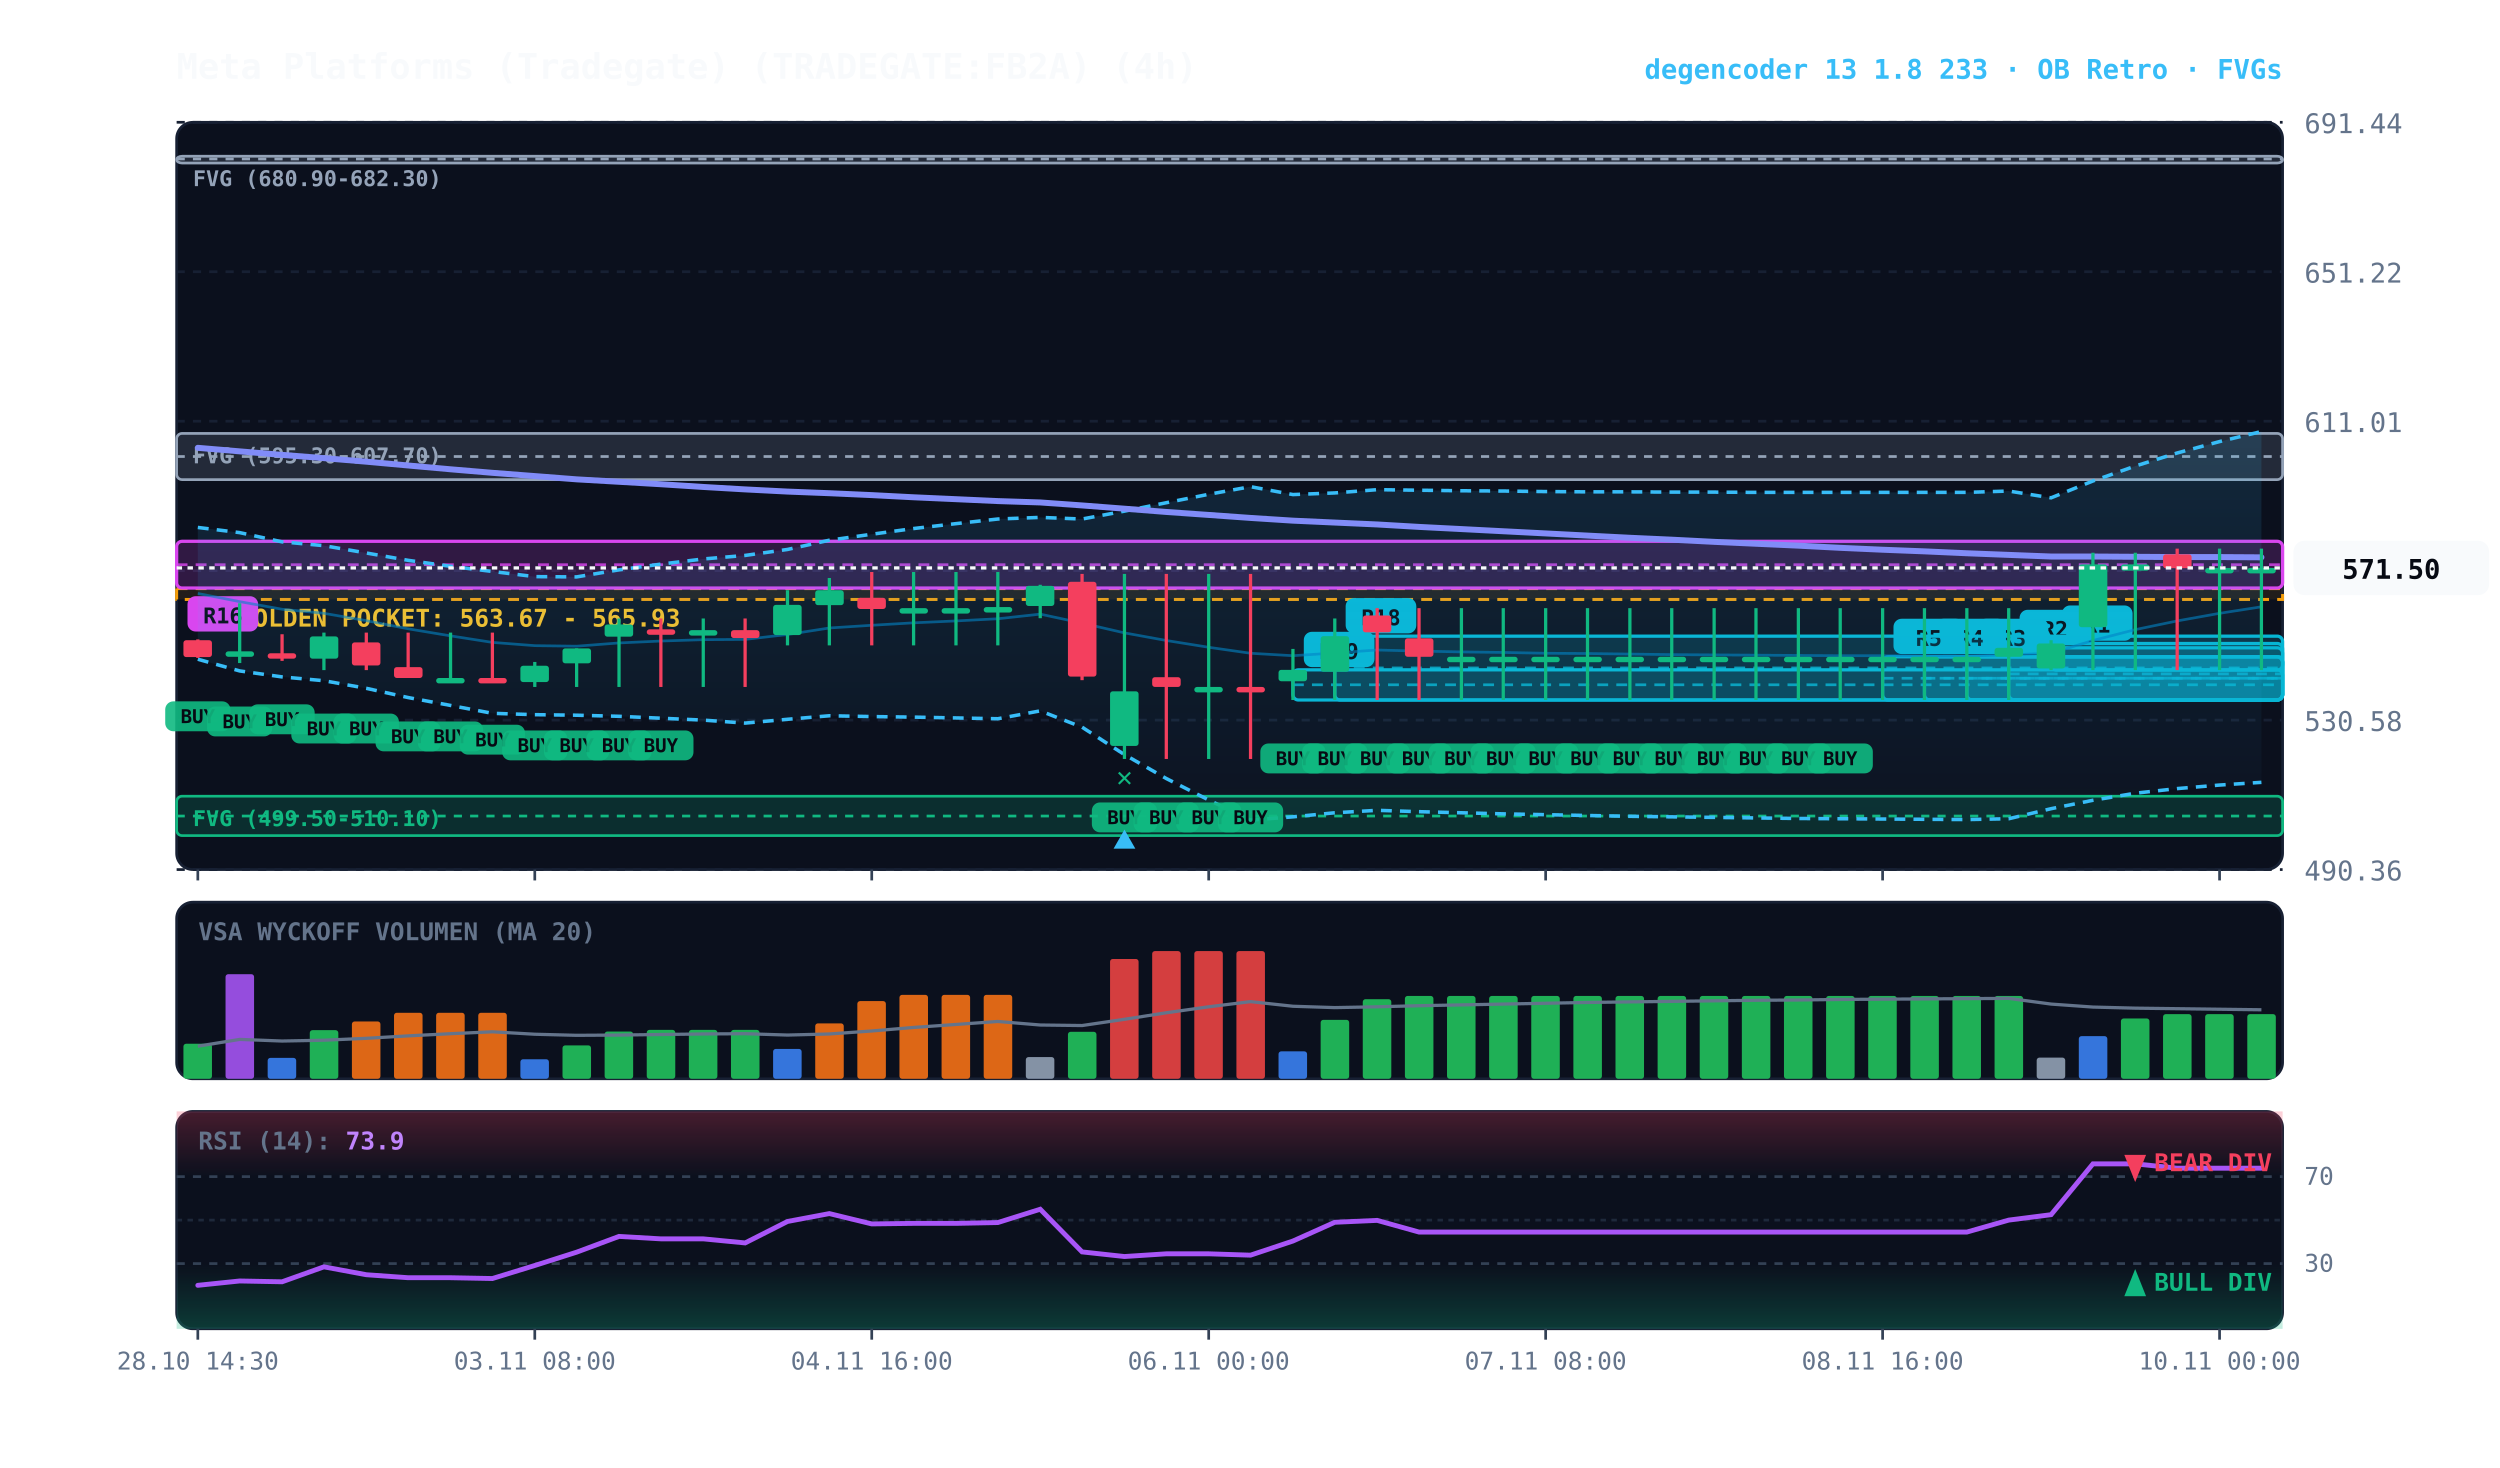
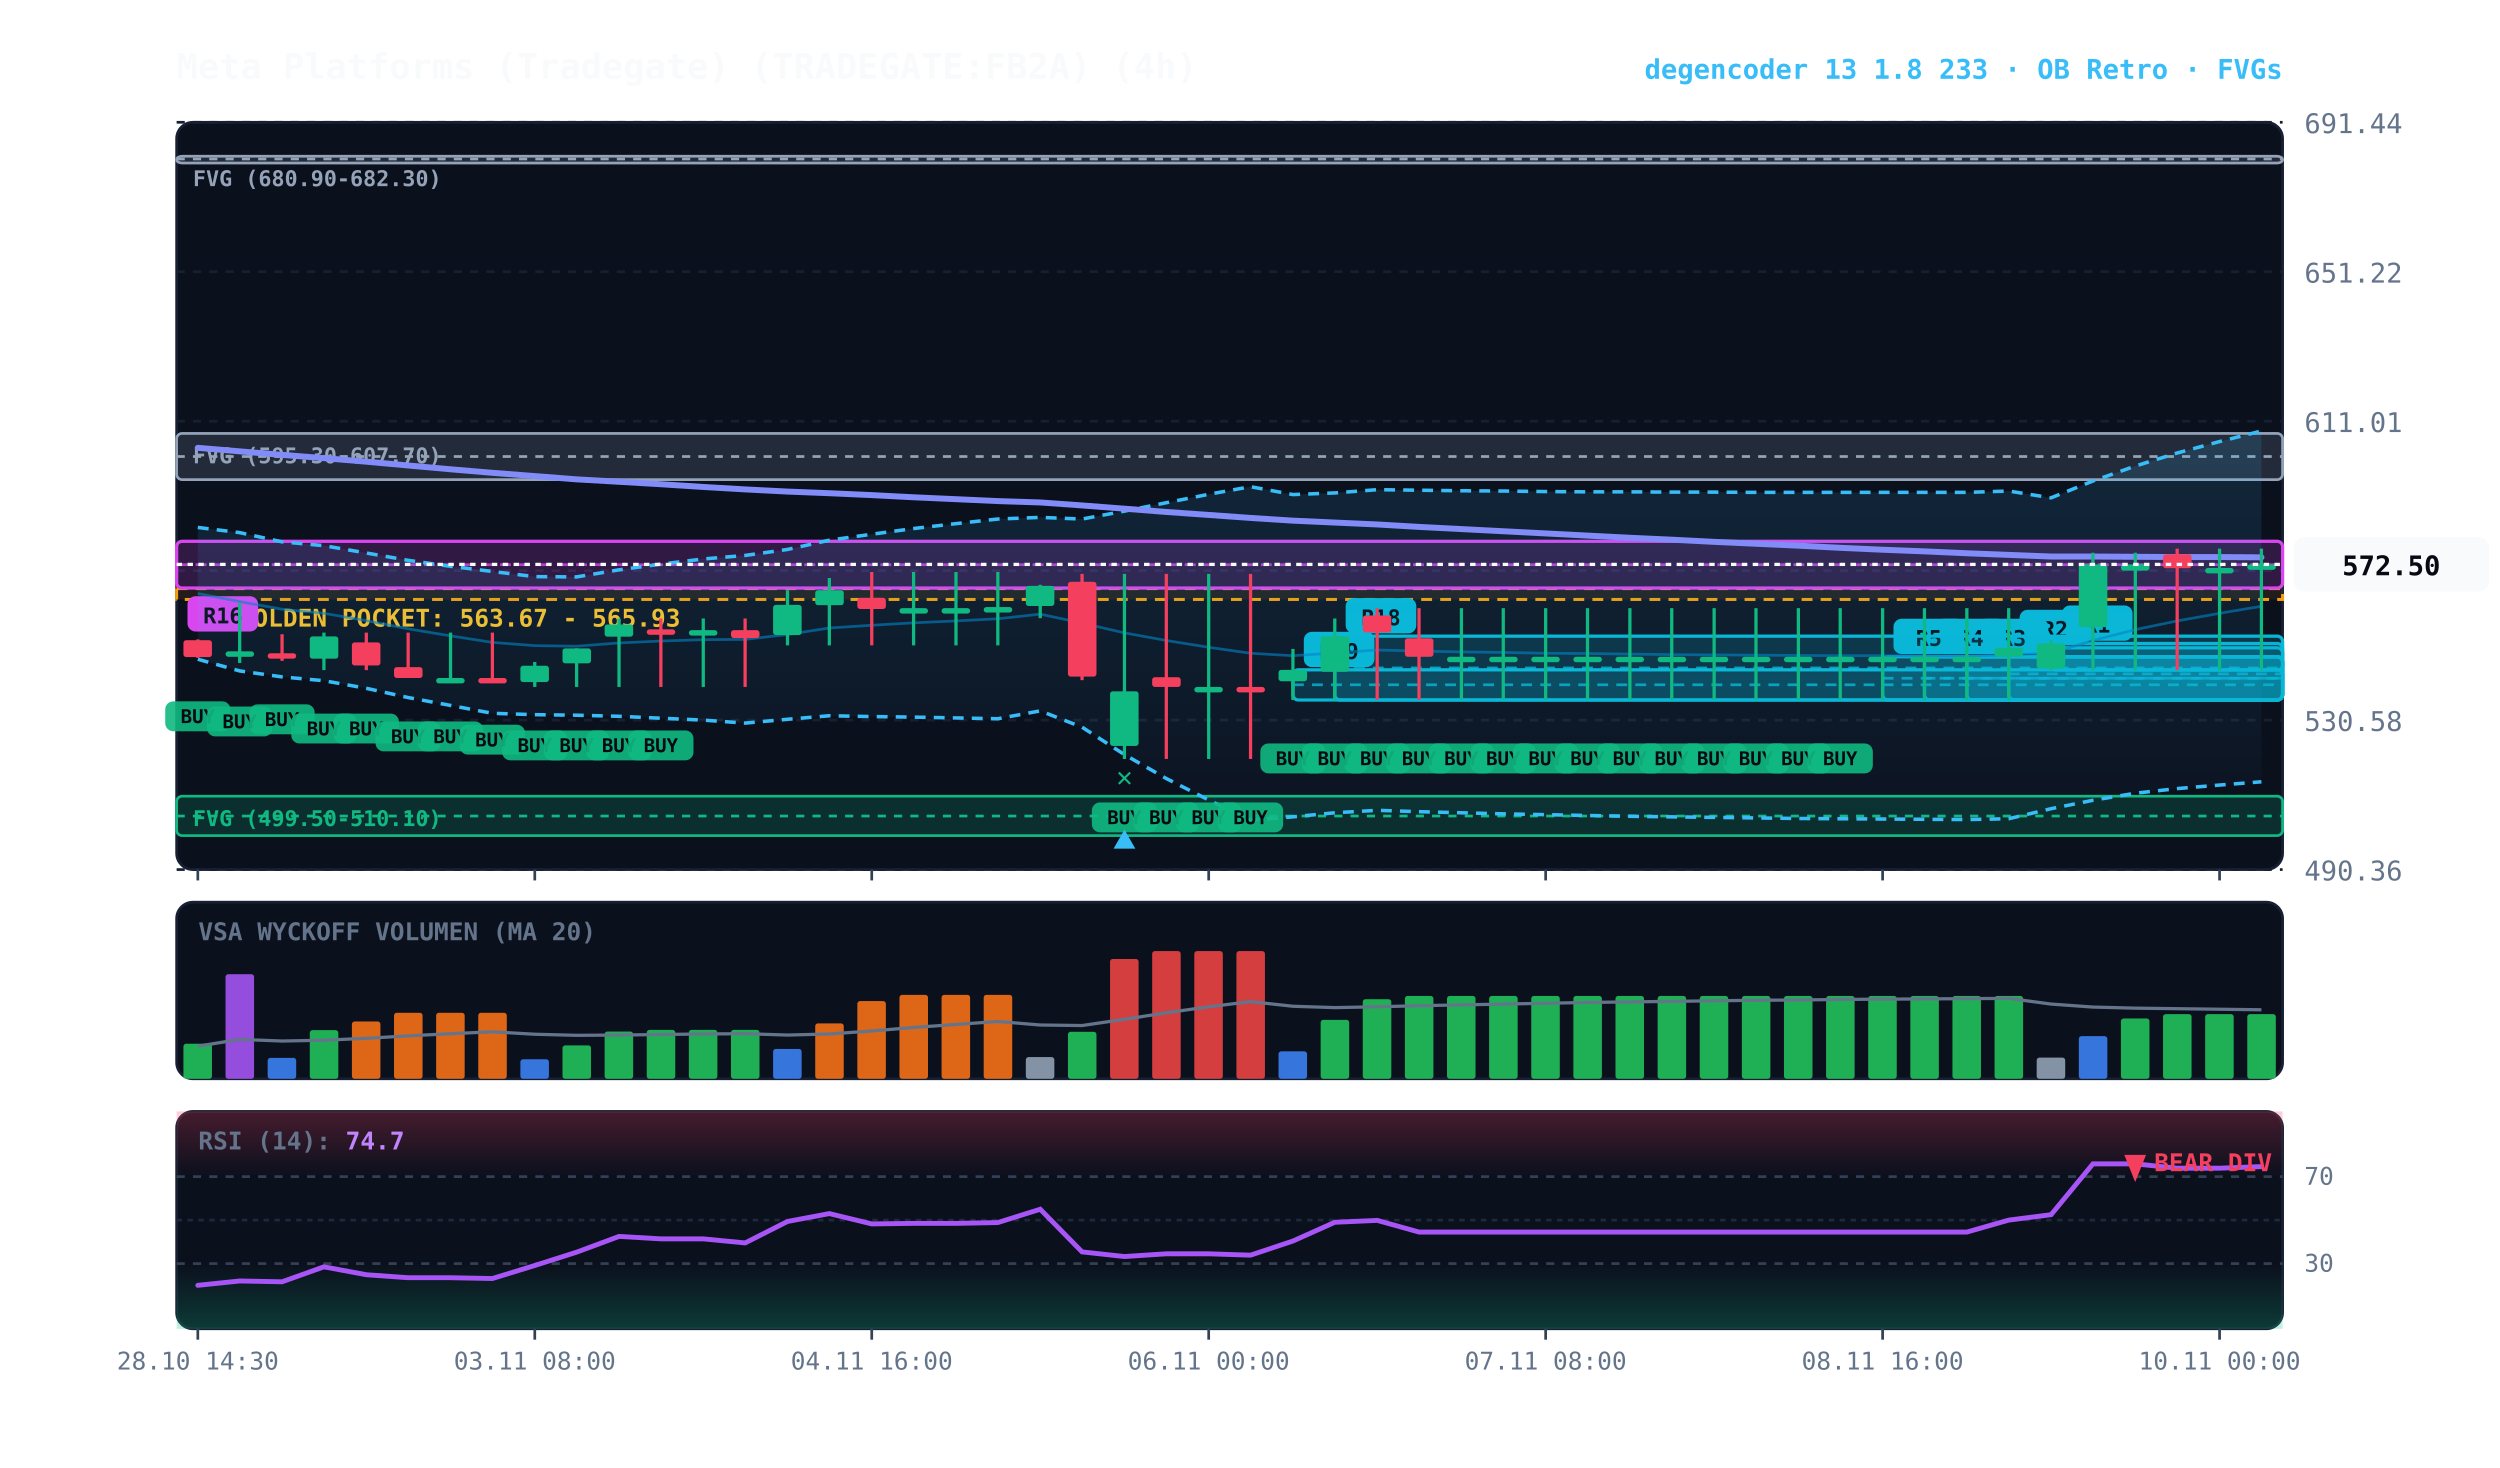
<svg xmlns="http://www.w3.org/2000/svg" viewBox="0 0 920 540" width="100%" height="100%" style="background:#070a13; font-family:'JetBrains Mono', monospace;">
  <defs>
    <linearGradient id="cloud-grad" x1="0%" y1="0%" x2="0%" y2="100%">
      <stop offset="0%" stop-color="#38bdf8" stop-opacity="0.14" />
      <stop offset="100%" stop-color="#38bdf8" stop-opacity="0.02" />
    </linearGradient>
    <linearGradient id="rsi-overbought" x1="0%" y1="0%" x2="0%" y2="100%">
      <stop offset="0%" stop-color="#f43f5e" stop-opacity="0.25" />
      <stop offset="100%" stop-color="#f43f5e" stop-opacity="0.0" />
    </linearGradient>
    <linearGradient id="rsi-oversold" x1="0%" y1="0%" x2="0%" y2="100%">
      <stop offset="0%" stop-color="#10b981" stop-opacity="0.0" />
      <stop offset="100%" stop-color="#10b981" stop-opacity="0.25" />
    </linearGradient>
  </defs>
  <rect x="65" y="45" width="775" height="275" fill="#0b101d" rx="6" stroke="#172033" stroke-width="1" />
  <rect x="65" y="332" width="775" height="65" fill="#0b101d" rx="6" stroke="#172033" stroke-width="1" />
  <rect x="65" y="409" width="775" height="80" fill="#0b101d" rx="6" stroke="#172033" stroke-width="1" />
  <line x1="65" y1="320.0" x2="840" y2="320.0" stroke="#172033" stroke-dasharray="3,3" stroke-width="1" />
  <text x="848" y="324.0" fill="#64748b" font-size="10" text-anchor="start">490.36</text>
  <line x1="65" y1="265.0" x2="840" y2="265.0" stroke="#172033" stroke-dasharray="3,3" stroke-width="1" />
  <text x="848" y="269.0" fill="#64748b" font-size="10" text-anchor="start">530.58</text>
  <line x1="65" y1="210.0" x2="840" y2="210.0" stroke="#172033" stroke-dasharray="3,3" stroke-width="1" />
  <text x="848" y="214.0" fill="#64748b" font-size="10" text-anchor="start">570.79</text>
  <line x1="65" y1="155.0" x2="840" y2="155.0" stroke="#172033" stroke-dasharray="3,3" stroke-width="1" />
  <text x="848" y="159.0" fill="#64748b" font-size="10" text-anchor="start">611.01</text>
  <line x1="65" y1="100.0" x2="840" y2="100.0" stroke="#172033" stroke-dasharray="3,3" stroke-width="1" />
  <text x="848" y="104.0" fill="#64748b" font-size="10" text-anchor="start">651.22</text>
  <line x1="65" y1="45.0" x2="840" y2="45.0" stroke="#172033" stroke-dasharray="3,3" stroke-width="1" />
  <text x="848" y="49.0" fill="#64748b" font-size="10" text-anchor="start">691.44</text>
  <rect x="65" y="216.6" width="775" height="4.0" fill="rgba(245, 158, 11, 0.10)" stroke="#f59e0b" stroke-dasharray="4,3" stroke-width="1.1" />
  <text x="77" y="230.6" fill="#fbbf24" font-size="9" font-weight="bold">★ GOLDEN POCKET: 563.67 - 565.93</text>
  <rect x="65.0" y="159.5" width="775.0" height="17.0" fill="rgba(148, 163, 184, 0.18)" stroke="#94a3b8" stroke-width="1" rx="2" />
  <line x1="65.0" y1="168.0" x2="840" y2="168.0" stroke="#94a3b8" stroke-dasharray="3,3" stroke-width="1" />
  <text x="71.0" y="170.5" fill="#94a3b8" font-size="8" font-weight="bold">FVG (595.30-607.70)</text>
  <rect x="65.0" y="57.5" width="775.0" height="2.5" fill="rgba(148, 163, 184, 0.18)" stroke="#94a3b8" stroke-width="1" rx="2" />
  <line x1="65.0" y1="58.5" x2="840" y2="58.5" stroke="#94a3b8" stroke-dasharray="3,3" stroke-width="1" />
  <text x="71.0" y="68.5" fill="#94a3b8" font-size="8" font-weight="bold">FVG (680.90-682.30)</text>
  <rect x="65.0" y="293.0" width="775.0" height="14.5" fill="rgba(16, 185, 129, 0.18)" stroke="#10b981" stroke-width="1" rx="2" />
  <line x1="65.0" y1="300.3" x2="840" y2="300.3" stroke="#10b981" stroke-dasharray="3,3" stroke-width="1" />
  <text x="71.0" y="304.0" fill="#10b981" font-size="8" font-weight="bold">FVG (499.50-510.10)</text>
  <rect x="754.8" y="236.8" width="85.2" height="9.8" fill="rgba(6, 182, 212, 0.18)" stroke="#06b6d4" stroke-width="1.2" rx="2" />
  <line x1="754.8" y1="241.7" x2="840" y2="241.7" stroke="#06b6d4" stroke-dasharray="4,3" stroke-width="1.0" opacity="0.8" />
  <rect x="758.8" y="222.8" width="26" height="13" fill="#06b6d4" rx="3" />
  <text x="771.8" y="232.8" fill="#070a13" font-size="8" font-weight="bold" text-anchor="middle">R1</text>
  <rect x="739.2" y="238.4" width="100.8" height="19.1" fill="rgba(6, 182, 212, 0.18)" stroke="#06b6d4" stroke-width="1.2" rx="2" />
  <line x1="739.2" y1="248.0" x2="840" y2="248.0" stroke="#06b6d4" stroke-dasharray="4,3" stroke-width="1.0" opacity="0.8" />
  <rect x="743.2" y="224.4" width="26" height="13" fill="#06b6d4" rx="3" />
  <text x="756.2" y="234.4" fill="#070a13" font-size="8" font-weight="bold" text-anchor="middle">R2</text>
  <rect x="723.8" y="241.7" width="116.2" height="15.9" fill="rgba(6, 182, 212, 0.18)" stroke="#06b6d4" stroke-width="1.2" rx="2" />
  <line x1="723.8" y1="249.6" x2="840" y2="249.6" stroke="#06b6d4" stroke-dasharray="4,3" stroke-width="1.0" opacity="0.8" />
  <rect x="727.8" y="227.7" width="26" height="13" fill="#06b6d4" rx="3" />
  <text x="740.8" y="237.7" fill="#070a13" font-size="8" font-weight="bold" text-anchor="middle">R3</text>
  <rect x="708.2" y="241.7" width="131.8" height="15.9" fill="rgba(6, 182, 212, 0.18)" stroke="#06b6d4" stroke-width="1.2" rx="2" />
  <line x1="708.2" y1="249.6" x2="840" y2="249.6" stroke="#06b6d4" stroke-dasharray="4,3" stroke-width="1.0" opacity="0.8" />
  <rect x="712.2" y="227.7" width="26" height="13" fill="#06b6d4" rx="3" />
  <text x="725.2" y="237.7" fill="#070a13" font-size="8" font-weight="bold" text-anchor="middle">R4</text>
  <rect x="692.8" y="241.7" width="147.2" height="15.9" fill="rgba(6, 182, 212, 0.18)" stroke="#06b6d4" stroke-width="1.2" rx="2" />
  <line x1="692.8" y1="249.6" x2="840" y2="249.6" stroke="#06b6d4" stroke-dasharray="4,3" stroke-width="1.0" opacity="0.8" />
  <rect x="696.8" y="227.7" width="26" height="13" fill="#06b6d4" rx="3" />
  <text x="709.8" y="237.7" fill="#070a13" font-size="8" font-weight="bold" text-anchor="middle">R5</text>
  <rect x="491.2" y="234.1" width="348.8" height="23.5" fill="rgba(6, 182, 212, 0.18)" stroke="#06b6d4" stroke-width="1.2" rx="2" />
  <line x1="491.2" y1="245.8" x2="840" y2="245.8" stroke="#06b6d4" stroke-dasharray="4,3" stroke-width="1.0" opacity="0.8" />
  <rect x="495.2" y="220.1" width="26" height="13" fill="#06b6d4" rx="3" />
  <text x="508.2" y="230.1" fill="#070a13" font-size="8" font-weight="bold" text-anchor="middle">R18</text>
  <rect x="475.8" y="246.5" width="364.2" height="11.1" fill="rgba(6, 182, 212, 0.18)" stroke="#06b6d4" stroke-width="1.2" rx="2" />
  <line x1="475.8" y1="252.0" x2="840" y2="252.0" stroke="#06b6d4" stroke-dasharray="4,3" stroke-width="1.0" opacity="0.8" />
  <rect x="479.8" y="232.5" width="26" height="13" fill="#06b6d4" rx="3" />
  <text x="492.8" y="242.5" fill="#070a13" font-size="8" font-weight="bold" text-anchor="middle">R19</text>
  <rect x="65.0" y="199.2" width="775.0" height="17.2" fill="rgba(217, 70, 239, 0.18)" stroke="#d946ef" stroke-width="1.2" rx="2" />
  <line x1="65.0" y1="207.8" x2="840" y2="207.8" stroke="#d946ef" stroke-dasharray="4,3" stroke-width="1.0" opacity="0.8" />
  <rect x="69.0" y="219.4" width="26" height="13" fill="#d946ef" rx="3" />
  <text x="82.0" y="229.4" fill="#070a13" font-size="8" font-weight="bold" text-anchor="middle">R16</text>
-   <polygon points="72.8,194.1 88.2,196.0 103.8,199.4 119.2,200.8 134.8,203.5 150.2,206.2 165.8,208.4 181.2,210.3 196.8,212.2 212.2,212.3 227.8,209.7 243.2,207.6 258.8,205.7 274.2,204.4 289.8,202.2 305.2,198.8 320.8,196.6 336.2,194.5 351.8,192.7 367.2,191.0 382.8,190.4 398.2,191.0 413.8,188.1 429.2,185.0 444.8,181.9 460.2,179.1 475.8,182.0 491.2,181.4 506.8,180.2 522.2,180.4 537.8,180.6 553.2,180.7 568.8,180.9 584.2,181.0 599.8,181.0 615.2,181.1 630.8,181.1 646.2,181.2 661.8,181.2 677.2,181.2 692.8,181.2 708.2,181.2 723.8,181.2 739.2,180.7 754.8,183.2 770.2,177.0 785.8,171.5 801.2,166.7 816.8,162.5 832.2,158.8 832.2,287.9 816.8,288.9 801.2,290.2 785.8,291.9 770.2,294.5 754.8,297.6 739.2,301.3 723.8,301.6 708.2,301.5 692.8,301.4 677.2,301.3 661.8,301.2 646.2,301.0 630.8,300.8 615.2,300.6 599.8,300.4 584.2,300.1 568.8,299.8 553.2,299.5 537.8,299.1 522.2,298.7 506.8,298.2 491.2,299.1 475.8,300.6 460.2,301.8 444.8,294.4 429.2,286.5 413.8,277.7 398.2,267.6 382.8,261.6 367.2,264.5 351.8,264.2 336.2,263.9 320.8,263.7 305.2,263.4 289.8,264.7 274.2,266.1 258.8,265.0 243.2,264.3 227.8,263.6 212.2,263.2 196.8,263.0 181.2,262.5 165.8,259.6 150.2,256.7 134.8,253.3 119.2,250.5 103.8,249.1 88.2,246.9 72.8,242.6" fill="url(#cloud-grad)" />
-   <polyline points="72.8,194.1 88.2,196.0 103.8,199.4 119.2,200.8 134.8,203.5 150.2,206.2 165.8,208.4 181.2,210.3 196.8,212.2 212.2,212.3 227.8,209.7 243.2,207.6 258.8,205.7 274.2,204.4 289.8,202.2 305.2,198.8 320.8,196.6 336.2,194.5 351.8,192.7 367.2,191.0 382.8,190.4 398.2,191.0 413.8,188.1 429.2,185.0 444.8,181.9 460.2,179.1 475.8,182.0 491.2,181.4 506.8,180.2 522.2,180.4 537.8,180.6 553.2,180.7 568.8,180.9 584.2,181.0 599.8,181.0 615.2,181.1 630.8,181.1 646.2,181.2 661.8,181.2 677.2,181.2 692.8,181.2 708.2,181.2 723.8,181.2 739.2,180.7 754.8,183.2 770.2,177.0 785.8,171.5 801.2,166.7 816.8,162.5 832.2,158.8" fill="none" stroke="#38bdf8" stroke-width="1.3" stroke-dasharray="4,3" />
-   <polyline points="72.8,242.6 88.2,246.9 103.8,249.1 119.2,250.5 134.8,253.3 150.2,256.7 165.8,259.6 181.2,262.5 196.8,263.0 212.2,263.2 227.8,263.6 243.2,264.3 258.8,265.0 274.2,266.1 289.8,264.7 305.2,263.4 320.8,263.7 336.2,263.9 351.8,264.2 367.2,264.5 382.8,261.6 398.2,267.6 413.8,277.7 429.2,286.5 444.8,294.4 460.2,301.8 475.8,300.6 491.2,299.1 506.8,298.2 522.2,298.7 537.8,299.1 553.2,299.5 568.8,299.8 584.2,300.1 599.8,300.4 615.2,300.6 630.8,300.8 646.2,301.0 661.8,301.2 677.2,301.3 692.8,301.4 708.2,301.5 723.8,301.6 739.2,301.3 754.8,297.6 770.2,294.5 785.8,291.9 801.2,290.2 816.8,288.9 832.2,287.9" fill="none" stroke="#38bdf8" stroke-width="1.3" stroke-dasharray="4,3" />
-   <polyline points="72.8,218.4 88.2,221.4 103.8,224.2 119.2,225.7 134.8,228.4 150.2,231.4 165.8,234.0 181.2,236.4 196.8,237.6 212.2,237.8 227.8,236.6 243.2,235.9 258.8,235.4 274.2,235.3 289.8,233.5 305.2,231.1 320.8,230.1 336.2,229.2 351.8,228.5 367.2,227.7 382.8,226.0 398.2,229.3 413.8,232.9 429.2,235.7 444.8,238.2 460.2,240.4 475.8,241.3 491.2,240.3 506.8,239.2 522.2,239.6 537.8,239.9 553.2,240.1 568.8,240.4 584.2,240.5 599.8,240.7 615.2,240.9 630.8,241.0 646.2,241.1 661.8,241.2 677.2,241.3 692.8,241.3 708.2,241.4 723.8,241.4 739.2,241.0 754.8,240.4 770.2,235.7 785.8,231.7 801.2,228.5 816.8,225.7 832.2,223.3" fill="none" stroke="#0284c7" stroke-width="1.0" stroke-opacity="0.6" />
+   <polygon points="72.8,194.1 88.2,196.0 103.8,199.4 119.2,200.8 134.8,203.5 150.2,206.2 165.8,208.4 181.2,210.3 196.8,212.2 212.2,212.3 227.8,209.7 243.2,207.6 258.8,205.7 274.2,204.4 289.8,202.2 305.2,198.8 320.8,196.6 336.2,194.5 351.8,192.7 367.2,191.0 382.8,190.4 398.2,191.0 413.8,188.1 429.2,185.0 444.8,181.9 460.2,179.1 475.8,182.0 491.2,181.4 506.8,180.2 522.2,180.4 537.8,180.6 553.2,180.7 568.8,180.9 584.2,181.0 599.8,181.0 615.2,181.1 630.8,181.1 646.2,181.2 661.8,181.2 677.2,181.2 692.8,181.2 708.2,181.2 723.8,181.2 739.2,180.7 754.8,183.2 770.2,177.0 785.8,171.5 801.2,166.7 816.8,162.5 832.2,158.6 832.2,287.7 816.8,288.9 801.2,290.2 785.8,291.9 770.2,294.5 754.8,297.6 739.2,301.3 723.8,301.6 708.2,301.5 692.8,301.4 677.2,301.3 661.8,301.2 646.2,301.0 630.8,300.8 615.2,300.6 599.8,300.4 584.2,300.1 568.8,299.8 553.2,299.5 537.8,299.1 522.2,298.7 506.8,298.2 491.2,299.1 475.8,300.6 460.2,301.8 444.8,294.4 429.2,286.5 413.8,277.7 398.2,267.6 382.8,261.6 367.2,264.5 351.8,264.2 336.2,263.9 320.8,263.7 305.2,263.4 289.8,264.7 274.2,266.1 258.8,265.0 243.2,264.3 227.8,263.6 212.2,263.2 196.8,263.0 181.2,262.5 165.8,259.6 150.2,256.7 134.8,253.3 119.2,250.5 103.8,249.1 88.2,246.9 72.8,242.6" fill="url(#cloud-grad)" />
+   <polyline points="72.8,194.1 88.2,196.0 103.8,199.4 119.2,200.8 134.8,203.5 150.2,206.2 165.8,208.4 181.2,210.3 196.8,212.2 212.2,212.3 227.8,209.7 243.2,207.6 258.8,205.7 274.2,204.4 289.8,202.2 305.2,198.8 320.8,196.6 336.2,194.5 351.8,192.7 367.2,191.0 382.8,190.4 398.2,191.0 413.8,188.1 429.2,185.0 444.8,181.9 460.2,179.1 475.8,182.0 491.2,181.4 506.8,180.2 522.2,180.4 537.8,180.6 553.2,180.7 568.8,180.9 584.2,181.0 599.8,181.0 615.2,181.1 630.8,181.1 646.2,181.2 661.8,181.2 677.2,181.2 692.8,181.2 708.2,181.2 723.8,181.2 739.2,180.7 754.8,183.2 770.2,177.0 785.8,171.5 801.2,166.7 816.8,162.5 832.2,158.6" fill="none" stroke="#38bdf8" stroke-width="1.3" stroke-dasharray="4,3" />
+   <polyline points="72.8,242.6 88.2,246.9 103.8,249.1 119.2,250.5 134.8,253.3 150.2,256.7 165.8,259.6 181.2,262.5 196.8,263.0 212.2,263.2 227.8,263.6 243.2,264.3 258.8,265.0 274.2,266.1 289.8,264.7 305.2,263.4 320.8,263.7 336.2,263.9 351.8,264.2 367.2,264.5 382.8,261.6 398.2,267.6 413.8,277.7 429.2,286.5 444.8,294.4 460.2,301.8 475.8,300.6 491.2,299.1 506.8,298.2 522.2,298.7 537.8,299.1 553.2,299.5 568.8,299.8 584.2,300.1 599.8,300.4 615.2,300.6 630.8,300.8 646.2,301.0 661.8,301.2 677.2,301.3 692.8,301.4 708.2,301.5 723.8,301.6 739.2,301.3 754.8,297.6 770.2,294.5 785.8,291.9 801.2,290.2 816.8,288.9 832.2,287.7" fill="none" stroke="#38bdf8" stroke-width="1.3" stroke-dasharray="4,3" />
+   <polyline points="72.8,218.4 88.2,221.4 103.8,224.2 119.2,225.7 134.8,228.4 150.2,231.4 165.8,234.0 181.2,236.4 196.8,237.6 212.2,237.8 227.8,236.6 243.2,235.9 258.8,235.4 274.2,235.3 289.8,233.5 305.2,231.1 320.8,230.1 336.2,229.2 351.8,228.5 367.2,227.7 382.8,226.0 398.2,229.3 413.8,232.9 429.2,235.7 444.8,238.2 460.2,240.4 475.8,241.3 491.2,240.3 506.8,239.2 522.2,239.6 537.8,239.9 553.2,240.1 568.8,240.4 584.2,240.5 599.8,240.7 615.2,240.9 630.8,241.0 646.2,241.1 661.8,241.2 677.2,241.3 692.8,241.3 708.2,241.4 723.8,241.4 739.2,241.0 754.8,240.4 770.2,235.7 785.8,231.7 801.2,228.5 816.8,225.7 832.2,223.1" fill="none" stroke="#0284c7" stroke-width="1.0" stroke-opacity="0.6" />
  <polyline points="72.8,164.8 88.2,166.1 103.8,167.4 119.2,168.6 134.8,169.9 150.2,171.3 165.8,172.7 181.2,174.0 196.8,175.2 212.2,176.4 227.8,177.3 243.2,178.2 258.8,179.2 274.2,180.1 289.8,180.9 305.2,181.5 320.8,182.2 336.2,183.0 351.8,183.7 367.2,184.4 382.8,184.9 398.2,186.0 413.8,187.2 429.2,188.4 444.8,189.5 460.2,190.6 475.8,191.6 491.2,192.3 506.8,193.0 522.2,193.9 537.8,194.7 553.2,195.5 568.8,196.3 584.2,197.1 599.8,197.9 615.2,198.6 630.8,199.4 646.2,200.1 661.8,200.8 677.2,201.6 692.8,202.3 708.2,202.9 723.8,203.6 739.2,204.2 754.8,204.8 770.2,204.8 785.8,204.9 801.2,205.0 816.8,205.0 832.2,205.1" fill="none" stroke="#818cf8" stroke-width="2.2" stroke-linecap="round" />
  <line x1="72.8" y1="235.3" x2="72.8" y2="242.1" stroke="#f43f5e" stroke-width="1.2" />
  <rect x="67.5" y="235.6" width="10.5" height="6.2" fill="#f43f5e" rx="1" />
  <rect x="60.8" y="258.1" width="24" height="11" fill="#10b981" rx="3" opacity="0.9" />
  <text x="72.8" y="266.1" fill="#070a13" font-size="7" font-weight="bold" text-anchor="middle">BUY</text>
  <line x1="88.2" y1="222.0" x2="88.2" y2="244.0" stroke="#10b981" stroke-width="1.2" />
  <rect x="83.0" y="239.7" width="10.5" height="2.0" fill="#10b981" rx="1" />
  <rect x="76.2" y="260.0" width="24" height="11" fill="#10b981" rx="3" opacity="0.9" />
  <text x="88.2" y="268.0" fill="#070a13" font-size="7" font-weight="bold" text-anchor="middle">BUY</text>
  <line x1="103.8" y1="233.4" x2="103.8" y2="243.2" stroke="#f43f5e" stroke-width="1.2" />
  <rect x="98.5" y="240.4" width="10.5" height="2.0" fill="#f43f5e" rx="1" />
  <rect x="91.8" y="259.2" width="24" height="11" fill="#10b981" rx="3" opacity="0.9" />
  <text x="103.8" y="267.2" fill="#070a13" font-size="7" font-weight="bold" text-anchor="middle">BUY</text>
  <line x1="119.2" y1="232.8" x2="119.2" y2="246.6" stroke="#10b981" stroke-width="1.2" />
  <rect x="114.0" y="234.2" width="10.5" height="8.2" fill="#10b981" rx="1" />
  <rect x="107.2" y="262.6" width="24" height="11" fill="#10b981" rx="3" opacity="0.9" />
  <text x="119.2" y="270.6" fill="#070a13" font-size="7" font-weight="bold" text-anchor="middle">BUY</text>
  <line x1="134.8" y1="232.8" x2="134.8" y2="246.6" stroke="#f43f5e" stroke-width="1.2" />
  <rect x="129.5" y="236.4" width="10.5" height="8.5" fill="#f43f5e" rx="1" />
  <rect x="122.8" y="262.6" width="24" height="11" fill="#10b981" rx="3" opacity="0.9" />
  <text x="134.8" y="270.6" fill="#070a13" font-size="7" font-weight="bold" text-anchor="middle">BUY</text>
  <line x1="150.2" y1="232.8" x2="150.2" y2="249.5" stroke="#f43f5e" stroke-width="1.2" />
  <rect x="145.0" y="245.5" width="10.5" height="4.0" fill="#f43f5e" rx="1" />
  <rect x="138.2" y="265.5" width="24" height="11" fill="#10b981" rx="3" opacity="0.9" />
  <text x="150.2" y="273.5" fill="#070a13" font-size="7" font-weight="bold" text-anchor="middle">BUY</text>
  <line x1="165.8" y1="232.8" x2="165.8" y2="249.5" stroke="#10b981" stroke-width="1.2" />
  <rect x="160.5" y="249.5" width="10.5" height="2.0" fill="#10b981" rx="1" />
  <rect x="153.8" y="265.5" width="24" height="11" fill="#10b981" rx="3" opacity="0.9" />
  <text x="165.8" y="273.5" fill="#070a13" font-size="7" font-weight="bold" text-anchor="middle">BUY</text>
  <line x1="181.2" y1="232.8" x2="181.2" y2="250.7" stroke="#f43f5e" stroke-width="1.2" />
  <rect x="176.0" y="249.5" width="10.5" height="2.0" fill="#f43f5e" rx="1" />
  <rect x="169.2" y="266.7" width="24" height="11" fill="#10b981" rx="3" opacity="0.9" />
  <text x="181.2" y="274.7" fill="#070a13" font-size="7" font-weight="bold" text-anchor="middle">BUY</text>
  <line x1="196.8" y1="243.6" x2="196.8" y2="252.8" stroke="#10b981" stroke-width="1.2" />
  <rect x="191.5" y="245.0" width="10.5" height="6.0" fill="#10b981" rx="1" />
  <rect x="184.8" y="268.8" width="24" height="11" fill="#10b981" rx="3" opacity="0.9" />
  <text x="196.8" y="276.8" fill="#070a13" font-size="7" font-weight="bold" text-anchor="middle">BUY</text>
  <line x1="212.2" y1="238.6" x2="212.2" y2="252.8" stroke="#10b981" stroke-width="1.2" />
  <rect x="207.0" y="238.6" width="10.5" height="5.5" fill="#10b981" rx="1" />
  <rect x="200.2" y="268.8" width="24" height="11" fill="#10b981" rx="3" opacity="0.9" />
  <text x="212.2" y="276.8" fill="#070a13" font-size="7" font-weight="bold" text-anchor="middle">BUY</text>
  <line x1="227.8" y1="227.6" x2="227.8" y2="252.8" stroke="#10b981" stroke-width="1.2" />
  <rect x="222.5" y="229.8" width="10.5" height="4.5" fill="#10b981" rx="1" />
  <rect x="215.8" y="268.8" width="24" height="11" fill="#10b981" rx="3" opacity="0.9" />
  <text x="227.8" y="276.8" fill="#070a13" font-size="7" font-weight="bold" text-anchor="middle">BUY</text>
  <line x1="243.2" y1="227.6" x2="243.2" y2="252.8" stroke="#f43f5e" stroke-width="1.2" />
  <rect x="238.0" y="231.6" width="10.5" height="2.0" fill="#f43f5e" rx="1" />
  <rect x="231.2" y="268.8" width="24" height="11" fill="#10b981" rx="3" opacity="0.9" />
  <text x="243.2" y="276.8" fill="#070a13" font-size="7" font-weight="bold" text-anchor="middle">BUY</text>
  <line x1="258.8" y1="227.6" x2="258.8" y2="252.8" stroke="#10b981" stroke-width="1.2" />
  <rect x="253.5" y="231.9" width="10.5" height="2.0" fill="#10b981" rx="1" />
  <line x1="274.2" y1="227.6" x2="274.2" y2="252.8" stroke="#f43f5e" stroke-width="1.2" />
  <rect x="269.0" y="231.9" width="10.5" height="2.9" fill="#f43f5e" rx="1" />
  <line x1="289.8" y1="217.2" x2="289.8" y2="237.5" stroke="#10b981" stroke-width="1.2" />
  <rect x="284.5" y="222.6" width="10.5" height="11.1" fill="#10b981" rx="1" />
  <line x1="305.2" y1="212.7" x2="305.2" y2="237.5" stroke="#10b981" stroke-width="1.2" />
  <rect x="300.0" y="217.2" width="10.5" height="5.5" fill="#10b981" rx="1" />
  <line x1="320.8" y1="210.5" x2="320.8" y2="237.5" stroke="#f43f5e" stroke-width="1.2" />
  <rect x="315.5" y="220.0" width="10.5" height="4.1" fill="#f43f5e" rx="1" />
  <line x1="336.2" y1="210.5" x2="336.2" y2="237.5" stroke="#10b981" stroke-width="1.2" />
  <rect x="331.0" y="223.8" width="10.5" height="2.0" fill="#10b981" rx="1" />
  <line x1="351.8" y1="210.5" x2="351.8" y2="237.5" stroke="#10b981" stroke-width="1.2" />
  <rect x="346.5" y="223.8" width="10.5" height="2.0" fill="#10b981" rx="1" />
  <line x1="367.2" y1="210.5" x2="367.2" y2="237.5" stroke="#10b981" stroke-width="1.2" />
  <rect x="362.0" y="223.4" width="10.5" height="2.0" fill="#10b981" rx="1" />
  <line x1="382.8" y1="215.2" x2="382.8" y2="227.5" stroke="#10b981" stroke-width="1.2" />
  <rect x="377.5" y="215.6" width="10.5" height="7.4" fill="#10b981" rx="1" />
  <line x1="398.2" y1="211.2" x2="398.2" y2="250.3" stroke="#f43f5e" stroke-width="1.2" />
  <rect x="393.0" y="214.1" width="10.5" height="34.9" fill="#f43f5e" rx="1" />
  <line x1="413.8" y1="211.2" x2="413.8" y2="279.3" stroke="#10b981" stroke-width="1.2" />
  <rect x="408.5" y="254.4" width="10.5" height="20.1" fill="#10b981" rx="1" />
  <rect x="401.8" y="295.3" width="24" height="11" fill="#10b981" rx="3" opacity="0.9" />
  <text x="413.8" y="303.3" fill="#070a13" font-size="7" font-weight="bold" text-anchor="middle">BUY</text>
  <text x="413.8" y="289.3" fill="#10b981" font-size="10" font-weight="bold" text-anchor="middle">✕</text>
  <polygon points="413.8,305.3 409.8,312.3 417.8,312.3" fill="#38bdf8" />
  <line x1="429.2" y1="211.2" x2="429.2" y2="279.3" stroke="#f43f5e" stroke-width="1.2" />
  <rect x="424.0" y="249.2" width="10.5" height="3.6" fill="#f43f5e" rx="1" />
  <rect x="417.2" y="295.3" width="24" height="11" fill="#10b981" rx="3" opacity="0.9" />
  <text x="429.2" y="303.3" fill="#070a13" font-size="7" font-weight="bold" text-anchor="middle">BUY</text>
  <line x1="444.8" y1="211.2" x2="444.8" y2="279.3" stroke="#10b981" stroke-width="1.2" />
  <rect x="439.5" y="252.8" width="10.5" height="2.0" fill="#10b981" rx="1" />
  <rect x="432.8" y="295.3" width="24" height="11" fill="#10b981" rx="3" opacity="0.9" />
  <text x="444.8" y="303.3" fill="#070a13" font-size="7" font-weight="bold" text-anchor="middle">BUY</text>
  <line x1="460.2" y1="211.2" x2="460.2" y2="279.3" stroke="#f43f5e" stroke-width="1.2" />
  <rect x="455.0" y="252.8" width="10.5" height="2.0" fill="#f43f5e" rx="1" />
  <rect x="448.2" y="295.3" width="24" height="11" fill="#10b981" rx="3" opacity="0.9" />
  <text x="460.2" y="303.3" fill="#070a13" font-size="7" font-weight="bold" text-anchor="middle">BUY</text>
  <line x1="475.8" y1="238.8" x2="475.8" y2="257.6" stroke="#10b981" stroke-width="1.2" />
  <rect x="470.5" y="246.5" width="10.5" height="4.2" fill="#10b981" rx="1" />
  <rect x="463.8" y="273.6" width="24" height="11" fill="#10b981" rx="3" opacity="0.9" />
  <text x="475.8" y="281.6" fill="#070a13" font-size="7" font-weight="bold" text-anchor="middle">BUY</text>
  <line x1="491.2" y1="227.6" x2="491.2" y2="257.6" stroke="#10b981" stroke-width="1.2" />
  <rect x="486.0" y="234.1" width="10.5" height="13.1" fill="#10b981" rx="1" />
  <rect x="479.2" y="273.6" width="24" height="11" fill="#10b981" rx="3" opacity="0.9" />
  <text x="491.2" y="281.6" fill="#070a13" font-size="7" font-weight="bold" text-anchor="middle">BUY</text>
  <line x1="506.8" y1="223.8" x2="506.8" y2="257.6" stroke="#f43f5e" stroke-width="1.2" />
  <rect x="501.5" y="226.5" width="10.5" height="6.2" fill="#f43f5e" rx="1" />
  <rect x="494.8" y="273.6" width="24" height="11" fill="#10b981" rx="3" opacity="0.9" />
  <text x="506.8" y="281.6" fill="#070a13" font-size="7" font-weight="bold" text-anchor="middle">BUY</text>
  <line x1="522.2" y1="223.8" x2="522.2" y2="257.6" stroke="#f43f5e" stroke-width="1.2" />
  <rect x="517.0" y="234.9" width="10.5" height="6.8" fill="#f43f5e" rx="1" />
  <rect x="510.2" y="273.6" width="24" height="11" fill="#10b981" rx="3" opacity="0.9" />
  <text x="522.2" y="281.6" fill="#070a13" font-size="7" font-weight="bold" text-anchor="middle">BUY</text>
  <line x1="537.8" y1="223.8" x2="537.8" y2="257.6" stroke="#10b981" stroke-width="1.2" />
  <rect x="532.5" y="241.7" width="10.5" height="2.0" fill="#10b981" rx="1" />
  <rect x="525.8" y="273.6" width="24" height="11" fill="#10b981" rx="3" opacity="0.9" />
  <text x="537.8" y="281.6" fill="#070a13" font-size="7" font-weight="bold" text-anchor="middle">BUY</text>
  <line x1="553.2" y1="223.8" x2="553.2" y2="257.6" stroke="#10b981" stroke-width="1.2" />
  <rect x="548.0" y="241.7" width="10.5" height="2.0" fill="#10b981" rx="1" />
  <rect x="541.2" y="273.6" width="24" height="11" fill="#10b981" rx="3" opacity="0.9" />
  <text x="553.2" y="281.6" fill="#070a13" font-size="7" font-weight="bold" text-anchor="middle">BUY</text>
  <line x1="568.8" y1="223.8" x2="568.8" y2="257.6" stroke="#10b981" stroke-width="1.2" />
  <rect x="563.5" y="241.7" width="10.5" height="2.0" fill="#10b981" rx="1" />
  <rect x="556.8" y="273.6" width="24" height="11" fill="#10b981" rx="3" opacity="0.9" />
  <text x="568.8" y="281.6" fill="#070a13" font-size="7" font-weight="bold" text-anchor="middle">BUY</text>
  <line x1="584.2" y1="223.8" x2="584.2" y2="257.6" stroke="#10b981" stroke-width="1.2" />
  <rect x="579.0" y="241.7" width="10.5" height="2.0" fill="#10b981" rx="1" />
  <rect x="572.2" y="273.6" width="24" height="11" fill="#10b981" rx="3" opacity="0.9" />
  <text x="584.2" y="281.6" fill="#070a13" font-size="7" font-weight="bold" text-anchor="middle">BUY</text>
  <line x1="599.8" y1="223.8" x2="599.8" y2="257.6" stroke="#10b981" stroke-width="1.2" />
  <rect x="594.5" y="241.7" width="10.5" height="2.0" fill="#10b981" rx="1" />
  <rect x="587.8" y="273.6" width="24" height="11" fill="#10b981" rx="3" opacity="0.9" />
  <text x="599.8" y="281.6" fill="#070a13" font-size="7" font-weight="bold" text-anchor="middle">BUY</text>
  <line x1="615.2" y1="223.8" x2="615.2" y2="257.6" stroke="#10b981" stroke-width="1.2" />
  <rect x="610.0" y="241.7" width="10.5" height="2.0" fill="#10b981" rx="1" />
  <rect x="603.2" y="273.6" width="24" height="11" fill="#10b981" rx="3" opacity="0.9" />
  <text x="615.2" y="281.6" fill="#070a13" font-size="7" font-weight="bold" text-anchor="middle">BUY</text>
  <line x1="630.8" y1="223.8" x2="630.8" y2="257.6" stroke="#10b981" stroke-width="1.2" />
  <rect x="625.5" y="241.7" width="10.5" height="2.0" fill="#10b981" rx="1" />
  <rect x="618.8" y="273.6" width="24" height="11" fill="#10b981" rx="3" opacity="0.9" />
  <text x="630.8" y="281.6" fill="#070a13" font-size="7" font-weight="bold" text-anchor="middle">BUY</text>
  <line x1="646.2" y1="223.8" x2="646.2" y2="257.6" stroke="#10b981" stroke-width="1.2" />
  <rect x="641.0" y="241.7" width="10.5" height="2.0" fill="#10b981" rx="1" />
  <rect x="634.2" y="273.6" width="24" height="11" fill="#10b981" rx="3" opacity="0.9" />
  <text x="646.2" y="281.6" fill="#070a13" font-size="7" font-weight="bold" text-anchor="middle">BUY</text>
  <line x1="661.8" y1="223.8" x2="661.8" y2="257.6" stroke="#10b981" stroke-width="1.2" />
  <rect x="656.5" y="241.7" width="10.5" height="2.0" fill="#10b981" rx="1" />
  <rect x="649.8" y="273.6" width="24" height="11" fill="#10b981" rx="3" opacity="0.9" />
  <text x="661.8" y="281.6" fill="#070a13" font-size="7" font-weight="bold" text-anchor="middle">BUY</text>
  <line x1="677.2" y1="223.8" x2="677.2" y2="257.6" stroke="#10b981" stroke-width="1.2" />
  <rect x="672.0" y="241.7" width="10.5" height="2.0" fill="#10b981" rx="1" />
  <rect x="665.2" y="273.6" width="24" height="11" fill="#10b981" rx="3" opacity="0.9" />
  <text x="677.2" y="281.6" fill="#070a13" font-size="7" font-weight="bold" text-anchor="middle">BUY</text>
  <line x1="692.8" y1="223.8" x2="692.8" y2="257.6" stroke="#10b981" stroke-width="1.2" />
  <rect x="687.5" y="241.7" width="10.5" height="2.0" fill="#10b981" rx="1" />
  <line x1="708.2" y1="223.8" x2="708.2" y2="257.6" stroke="#10b981" stroke-width="1.2" />
  <rect x="703.0" y="241.7" width="10.5" height="2.0" fill="#10b981" rx="1" />
  <line x1="723.8" y1="223.8" x2="723.8" y2="257.6" stroke="#10b981" stroke-width="1.2" />
  <rect x="718.5" y="241.7" width="10.5" height="2.0" fill="#10b981" rx="1" />
  <line x1="739.2" y1="223.8" x2="739.2" y2="257.6" stroke="#10b981" stroke-width="1.2" />
  <rect x="734.0" y="238.4" width="10.5" height="3.3" fill="#10b981" rx="1" />
  <line x1="754.8" y1="235.6" x2="754.8" y2="246.6" stroke="#10b981" stroke-width="1.2" />
  <rect x="749.5" y="236.8" width="10.5" height="9.2" fill="#10b981" rx="1" />
  <line x1="770.2" y1="203.4" x2="770.2" y2="246.6" stroke="#10b981" stroke-width="1.2" />
  <rect x="765.0" y="207.7" width="10.5" height="23.1" fill="#10b981" rx="1" />
  <line x1="785.8" y1="203.4" x2="785.8" y2="246.6" stroke="#10b981" stroke-width="1.2" />
  <rect x="780.5" y="207.7" width="10.5" height="2.3" fill="#10b981" rx="1" />
  <line x1="801.2" y1="201.9" x2="801.2" y2="246.6" stroke="#f43f5e" stroke-width="1.2" />
  <rect x="796.0" y="204.0" width="10.5" height="5.1" fill="#f43f5e" rx="1" />
  <line x1="816.8" y1="201.9" x2="816.8" y2="246.6" stroke="#10b981" stroke-width="1.2" />
  <rect x="811.5" y="209.0" width="10.5" height="2.0" fill="#10b981" rx="1" />
  <line x1="832.2" y1="201.9" x2="832.2" y2="246.6" stroke="#10b981" stroke-width="1.2" />
-   <rect x="827.0" y="209.0" width="10.5" height="2.0" fill="#10b981" rx="1" />
-   <line x1="65" y1="209.0" x2="840" y2="209.0" stroke="#f8fafc" stroke-width="1.2" stroke-dasharray="2,2" />
-   <rect x="844" y="199.0" width="72" height="20" fill="#f8fafc" rx="4" />
-   <text x="880" y="213.0" fill="#070a13" font-size="10" font-weight="bold" text-anchor="middle">571.50</text>
+   <rect x="827.0" y="207.7" width="10.5" height="2.0" fill="#10b981" rx="1" />
+   <line x1="65" y1="207.7" x2="840" y2="207.7" stroke="#f8fafc" stroke-width="1.2" stroke-dasharray="2,2" />
+   <rect x="844" y="197.7" width="72" height="20" fill="#f8fafc" rx="4" />
+   <text x="880" y="211.7" fill="#070a13" font-size="10" font-weight="bold" text-anchor="middle">572.50</text>
  <text x="73" y="346" fill="#64748b" font-size="9" font-weight="bold">VSA WYCKOFF VOLUMEN (MA 20)</text>
  <rect x="67.5" y="384.1" width="10.5" height="12.9" fill="#22c55e" opacity="0.88" rx="1" />
  <rect x="83.0" y="358.5" width="10.5" height="38.5" fill="#a855f7" opacity="0.88" rx="1" />
  <rect x="98.5" y="389.3" width="10.5" height="7.7" fill="#3b82f6" opacity="0.88" rx="1" />
  <rect x="114.0" y="379.1" width="10.5" height="17.9" fill="#22c55e" opacity="0.88" rx="1" />
  <rect x="129.5" y="375.9" width="10.5" height="21.1" fill="#f97316" opacity="0.88" rx="1" />
  <rect x="145.0" y="372.7" width="10.5" height="24.3" fill="#f97316" opacity="0.88" rx="1" />
  <rect x="160.5" y="372.7" width="10.5" height="24.3" fill="#f97316" opacity="0.88" rx="1" />
  <rect x="176.0" y="372.7" width="10.5" height="24.3" fill="#f97316" opacity="0.88" rx="1" />
  <rect x="191.5" y="389.8" width="10.5" height="7.2" fill="#3b82f6" opacity="0.88" rx="1" />
  <rect x="207.0" y="384.7" width="10.5" height="12.3" fill="#22c55e" opacity="0.88" rx="1" />
  <rect x="222.5" y="379.6" width="10.5" height="17.4" fill="#22c55e" opacity="0.88" rx="1" />
  <rect x="238.0" y="379.0" width="10.5" height="18.0" fill="#22c55e" opacity="0.88" rx="1" />
  <rect x="253.5" y="379.0" width="10.5" height="18.0" fill="#22c55e" opacity="0.88" rx="1" />
  <rect x="269.0" y="379.0" width="10.5" height="18.0" fill="#22c55e" opacity="0.88" rx="1" />
  <rect x="284.5" y="386.0" width="10.5" height="11.0" fill="#3b82f6" opacity="0.88" rx="1" />
  <rect x="300.0" y="376.6" width="10.5" height="20.4" fill="#f97316" opacity="0.88" rx="1" />
  <rect x="315.5" y="368.4" width="10.5" height="28.6" fill="#f97316" opacity="0.88" rx="1" />
  <rect x="331.0" y="366.1" width="10.5" height="30.9" fill="#f97316" opacity="0.88" rx="1" />
  <rect x="346.5" y="366.1" width="10.5" height="30.9" fill="#f97316" opacity="0.88" rx="1" />
  <rect x="362.0" y="366.1" width="10.5" height="30.9" fill="#f97316" opacity="0.88" rx="1" />
  <rect x="377.5" y="389.0" width="10.5" height="8.0" fill="#94a3b8" opacity="0.88" rx="1" />
  <rect x="393.0" y="379.7" width="10.5" height="17.3" fill="#22c55e" opacity="0.88" rx="1" />
  <rect x="408.5" y="352.9" width="10.5" height="44.1" fill="#ef4444" opacity="0.88" rx="1" />
  <rect x="424.0" y="350.0" width="10.5" height="47.0" fill="#ef4444" opacity="0.88" rx="1" />
  <rect x="439.5" y="350.0" width="10.5" height="47.0" fill="#ef4444" opacity="0.88" rx="1" />
  <rect x="455.0" y="350.0" width="10.5" height="47.0" fill="#ef4444" opacity="0.88" rx="1" />
  <rect x="470.5" y="386.9" width="10.5" height="10.1" fill="#3b82f6" opacity="0.88" rx="1" />
  <rect x="486.0" y="375.3" width="10.5" height="21.7" fill="#22c55e" opacity="0.88" rx="1" />
  <rect x="501.5" y="367.7" width="10.5" height="29.3" fill="#22c55e" opacity="0.88" rx="1" />
  <rect x="517.0" y="366.5" width="10.5" height="30.5" fill="#22c55e" opacity="0.88" rx="1" />
  <rect x="532.5" y="366.5" width="10.5" height="30.5" fill="#22c55e" opacity="0.88" rx="1" />
  <rect x="548.0" y="366.5" width="10.5" height="30.5" fill="#22c55e" opacity="0.88" rx="1" />
  <rect x="563.5" y="366.5" width="10.5" height="30.5" fill="#22c55e" opacity="0.88" rx="1" />
  <rect x="579.0" y="366.5" width="10.5" height="30.5" fill="#22c55e" opacity="0.88" rx="1" />
  <rect x="594.5" y="366.5" width="10.5" height="30.5" fill="#22c55e" opacity="0.88" rx="1" />
  <rect x="610.0" y="366.5" width="10.5" height="30.5" fill="#22c55e" opacity="0.88" rx="1" />
  <rect x="625.5" y="366.5" width="10.5" height="30.5" fill="#22c55e" opacity="0.88" rx="1" />
  <rect x="641.0" y="366.5" width="10.5" height="30.5" fill="#22c55e" opacity="0.88" rx="1" />
  <rect x="656.5" y="366.5" width="10.5" height="30.5" fill="#22c55e" opacity="0.88" rx="1" />
  <rect x="672.0" y="366.5" width="10.5" height="30.5" fill="#22c55e" opacity="0.88" rx="1" />
  <rect x="687.5" y="366.5" width="10.5" height="30.5" fill="#22c55e" opacity="0.88" rx="1" />
  <rect x="703.0" y="366.5" width="10.5" height="30.5" fill="#22c55e" opacity="0.88" rx="1" />
  <rect x="718.5" y="366.5" width="10.5" height="30.5" fill="#22c55e" opacity="0.88" rx="1" />
  <rect x="734.0" y="366.5" width="10.5" height="30.5" fill="#22c55e" opacity="0.88" rx="1" />
  <rect x="749.5" y="389.2" width="10.5" height="7.8" fill="#94a3b8" opacity="0.88" rx="1" />
  <rect x="765.0" y="381.3" width="10.5" height="15.7" fill="#3b82f6" opacity="0.88" rx="1" />
  <rect x="780.5" y="374.8" width="10.5" height="22.2" fill="#22c55e" opacity="0.88" rx="1" />
  <rect x="796.0" y="373.2" width="10.5" height="23.8" fill="#22c55e" opacity="0.88" rx="1" />
  <rect x="811.5" y="373.2" width="10.5" height="23.8" fill="#22c55e" opacity="0.88" rx="1" />
  <rect x="827.0" y="373.2" width="10.5" height="23.8" fill="#22c55e" opacity="0.88" rx="1" />
  <polyline points="72.8,385.0 88.2,382.5 103.8,383.1 119.2,382.8 134.8,382.1 150.2,381.2 165.8,380.4 181.2,379.7 196.8,380.6 212.2,381.0 227.8,380.9 243.2,380.7 258.8,380.5 274.2,380.4 289.8,380.9 305.2,380.5 320.8,379.4 336.2,378.1 351.8,377.0 367.2,375.9 382.8,377.2 398.2,377.4 413.8,375.1 429.2,372.7 444.8,370.5 460.2,368.6 475.8,370.3 491.2,370.8 506.8,370.5 522.2,370.1 537.8,369.8 553.2,369.5 568.8,369.2 584.2,368.9 599.8,368.7 615.2,368.5 630.8,368.3 646.2,368.1 661.8,368.0 677.2,367.8 692.8,367.7 708.2,367.6 723.8,367.5 739.2,367.4 754.8,369.5 770.2,370.6 785.8,371.0 801.2,371.2 816.8,371.4 832.2,371.6" fill="none" stroke="#64748b" stroke-width="1.2" />
  <rect x="65" y="409" width="775" height="24.0" fill="url(#rsi-overbought)" />
  <rect x="65" y="465.0" width="775" height="24.0" fill="url(#rsi-oversold)" />
  <line x1="65" y1="433.0" x2="840" y2="433.0" stroke="#334155" stroke-dasharray="3,3" stroke-width="1" />
  <text x="848" y="436.0" fill="#64748b" font-size="9">70</text>
  <line x1="65" y1="449.0" x2="840" y2="449.0" stroke="#1e293b" stroke-dasharray="2,2" stroke-width="1" />
  <line x1="65" y1="465.0" x2="840" y2="465.0" stroke="#334155" stroke-dasharray="3,3" stroke-width="1" />
  <text x="848" y="468.0" fill="#64748b" font-size="9">30</text>
-   <polyline points="72.8,473.0 88.2,471.4 103.8,471.7 119.2,466.2 134.8,469.1 150.2,470.2 165.8,470.2 181.2,470.5 196.8,465.7 212.2,460.8 227.8,455.0 243.2,455.9 258.8,455.9 274.2,457.4 289.8,449.5 305.2,446.6 320.8,450.4 336.2,450.2 351.8,450.2 367.2,449.9 382.8,445.0 398.2,460.7 413.8,462.4 429.2,461.4 444.8,461.4 460.2,461.9 475.8,456.7 491.2,449.8 506.8,449.1 522.2,453.4 537.8,453.4 553.2,453.4 568.8,453.4 584.2,453.4 599.8,453.4 615.2,453.4 630.8,453.4 646.2,453.4 661.8,453.4 677.2,453.4 692.8,453.4 708.2,453.4 723.8,453.4 739.2,449.0 754.8,447.0 770.2,428.3 785.8,428.3 801.2,429.9 816.8,429.9 832.2,429.9" fill="none" stroke="#a855f7" stroke-width="1.8" stroke-linecap="round" />
-   <g transform="translate(785.75, 477)">
-     <path d="M 0 -10 L 4 0 L -4 0 Z" fill="#10b981" />
-     <text x="7" y="-2" fill="#10b981" font-size="9" font-weight="bold">BULL DIV</text>
-   </g>
+   <polyline points="72.8,473.0 88.2,471.4 103.8,471.7 119.2,466.2 134.8,469.1 150.2,470.2 165.8,470.2 181.2,470.5 196.8,465.7 212.2,460.8 227.8,455.0 243.2,455.9 258.8,455.9 274.2,457.4 289.8,449.5 305.2,446.6 320.8,450.4 336.2,450.2 351.8,450.2 367.2,449.9 382.8,445.0 398.2,460.7 413.8,462.4 429.2,461.4 444.8,461.4 460.2,461.9 475.8,456.7 491.2,449.8 506.8,449.1 522.2,453.4 537.8,453.4 553.2,453.4 568.8,453.4 584.2,453.4 599.8,453.4 615.2,453.4 630.8,453.4 646.2,453.4 661.8,453.4 677.2,453.4 692.8,453.4 708.2,453.4 723.8,453.4 739.2,449.0 754.8,447.0 770.2,428.3 785.8,428.3 801.2,429.9 816.8,429.9 832.2,429.3" fill="none" stroke="#a855f7" stroke-width="1.8" stroke-linecap="round" />
  <g transform="translate(785.75, 425)">
    <path d="M 0 10 L 4 0 L -4 0 Z" fill="#f43f5e" />
    <text x="7" y="6" fill="#f43f5e" font-size="9" font-weight="bold">BEAR DIV</text>
  </g>
-   <text x="73" y="423" fill="#64748b" font-size="9" font-weight="bold">RSI (14): <tspan fill="#c084fc">73.9</tspan>
+   <text x="73" y="423" fill="#64748b" font-size="9" font-weight="bold">RSI (14): <tspan fill="#c084fc">74.7</tspan>
  </text>
  <line x1="72.8" y1="320" x2="72.8" y2="324" stroke="#334155" stroke-width="1" />
  <line x1="72.8" y1="489" x2="72.8" y2="493" stroke="#334155" stroke-width="1" />
  <text x="72.8" y="504" fill="#64748b" font-size="9" text-anchor="middle">28.10 14:30</text>
  <line x1="196.8" y1="320" x2="196.8" y2="324" stroke="#334155" stroke-width="1" />
  <line x1="196.8" y1="489" x2="196.8" y2="493" stroke="#334155" stroke-width="1" />
  <text x="196.8" y="504" fill="#64748b" font-size="9" text-anchor="middle">03.11 08:00</text>
  <line x1="320.8" y1="320" x2="320.8" y2="324" stroke="#334155" stroke-width="1" />
  <line x1="320.8" y1="489" x2="320.8" y2="493" stroke="#334155" stroke-width="1" />
  <text x="320.8" y="504" fill="#64748b" font-size="9" text-anchor="middle">04.11 16:00</text>
  <line x1="444.8" y1="320" x2="444.8" y2="324" stroke="#334155" stroke-width="1" />
  <line x1="444.8" y1="489" x2="444.8" y2="493" stroke="#334155" stroke-width="1" />
  <text x="444.8" y="504" fill="#64748b" font-size="9" text-anchor="middle">06.11 00:00</text>
  <line x1="568.8" y1="320" x2="568.8" y2="324" stroke="#334155" stroke-width="1" />
  <line x1="568.8" y1="489" x2="568.8" y2="493" stroke="#334155" stroke-width="1" />
  <text x="568.8" y="504" fill="#64748b" font-size="9" text-anchor="middle">07.11 08:00</text>
  <line x1="692.8" y1="320" x2="692.8" y2="324" stroke="#334155" stroke-width="1" />
  <line x1="692.8" y1="489" x2="692.8" y2="493" stroke="#334155" stroke-width="1" />
  <text x="692.8" y="504" fill="#64748b" font-size="9" text-anchor="middle">08.11 16:00</text>
  <line x1="816.8" y1="320" x2="816.8" y2="324" stroke="#334155" stroke-width="1" />
  <line x1="816.8" y1="489" x2="816.8" y2="493" stroke="#334155" stroke-width="1" />
  <text x="816.8" y="504" fill="#64748b" font-size="9" text-anchor="middle">10.11 00:00</text>
  <text x="65" y="29" fill="#f8fafc" font-size="13" font-weight="bold">Meta Platforms (Tradegate) (TRADEGATE:FB2A) (4h)</text>
  <text x="840" y="29" fill="#38bdf8" font-size="10" font-weight="bold" text-anchor="end">degencoder 13 1.8 233 · OB Retro · FVGs</text>
</svg>
